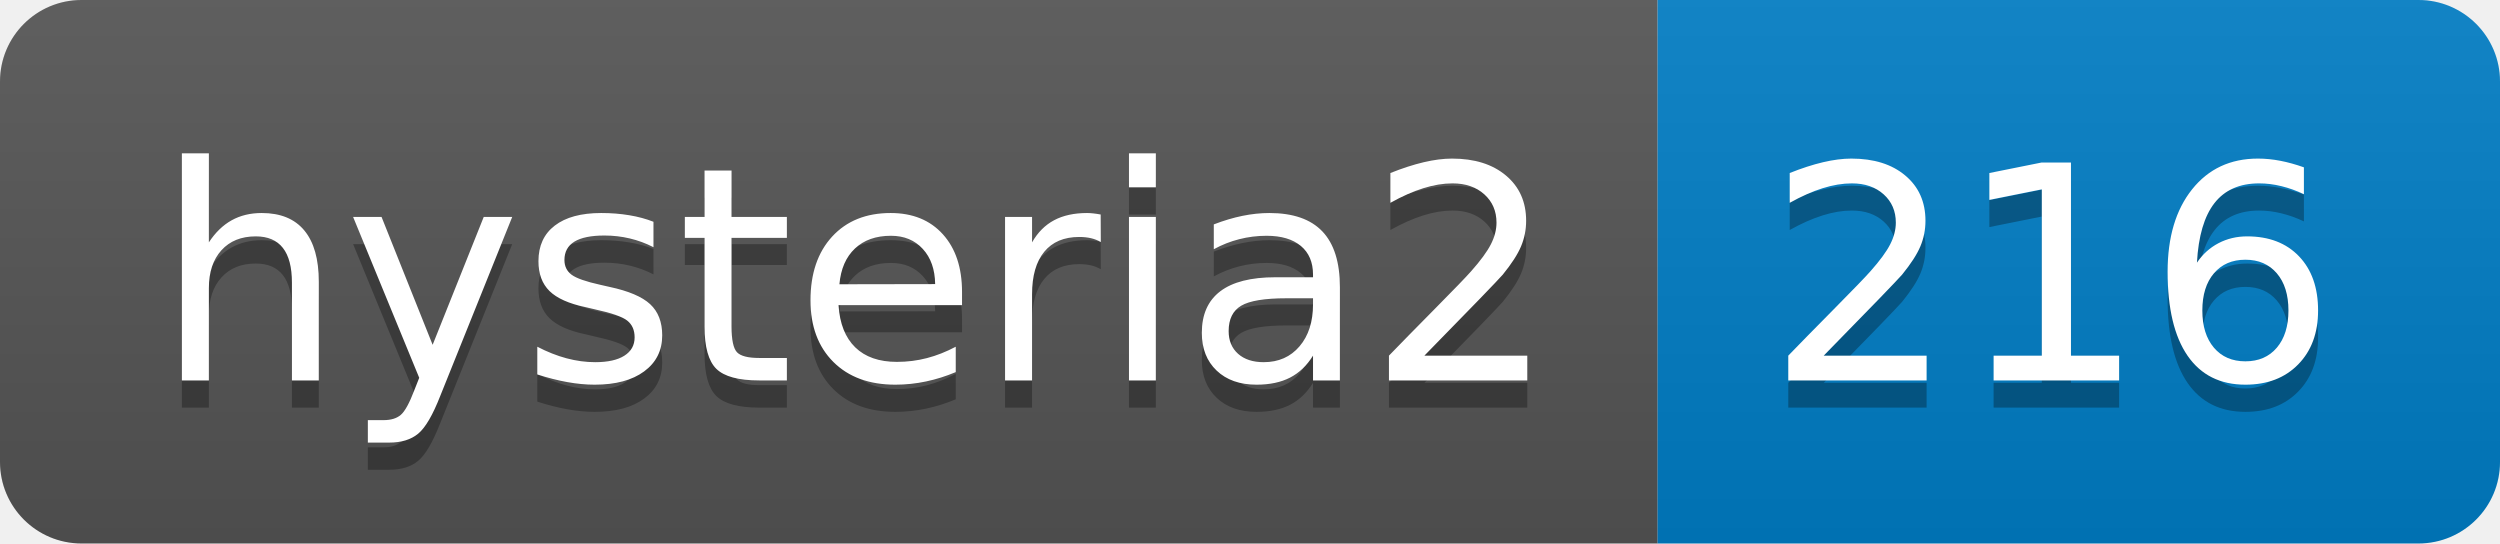
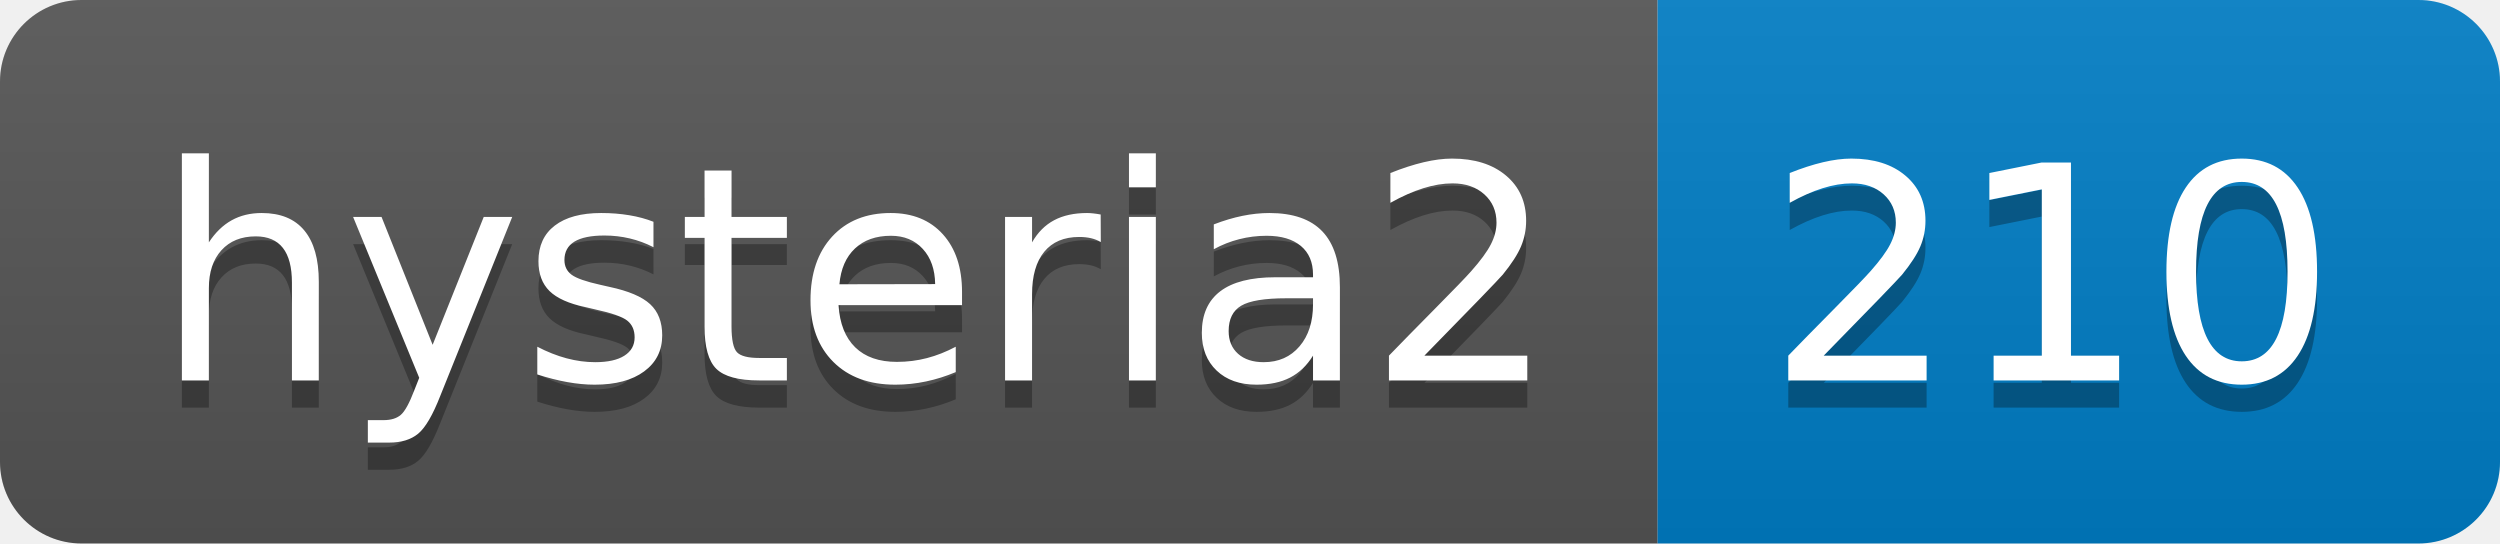
- <svg xmlns="http://www.w3.org/2000/svg" width="92" height="20" role="img" aria-label="hysteria2: 216">
+ <svg xmlns="http://www.w3.org/2000/svg" width="92" height="20" role="img" aria-label="hysteria2: 210">
  <linearGradient id="s" x2="0" y2="100%">
    <stop offset="0" stop-color="#bbb" stop-opacity=".1" />
    <stop offset="1" stop-opacity=".1" />
  </linearGradient>
  <clipPath id="r">
    <rect width="92" height="20" rx="3" fill="#fff" />
  </clipPath>
  <g clip-path="url(#r)">
    <rect width="61" height="20" fill="#555" />
    <rect x="61" width="31" height="20" fill="#007ec6" />
    <rect width="92" height="20" fill="url(#s)" />
  </g>
  <g fill="#fff" text-anchor="middle" font-family="Verdana,Geneva,DejaVu Sans,sans-serif" text-rendering="geometricPrecision" font-size="110">
    <text aria-hidden="true" x="315" y="150" fill="#010101" fill-opacity=".3" transform="scale(.1)" textLength="510">hysteria2</text>
    <text x="315" y="140" transform="scale(.1)" fill="#fff" textLength="510">hysteria2</text>
-     <text aria-hidden="true" x="755" y="150" fill="#010101" fill-opacity=".3" transform="scale(.1)" textLength="210">216</text>
-     <text x="755" y="140" transform="scale(.1)" fill="#fff" textLength="210">216</text>
+     <text aria-hidden="true" x="755" y="150" fill="#010101" fill-opacity=".3" transform="scale(.1)" textLength="210">210</text>
+     <text x="755" y="140" transform="scale(.1)" fill="#fff" textLength="210">210</text>
  </g>
</svg>
